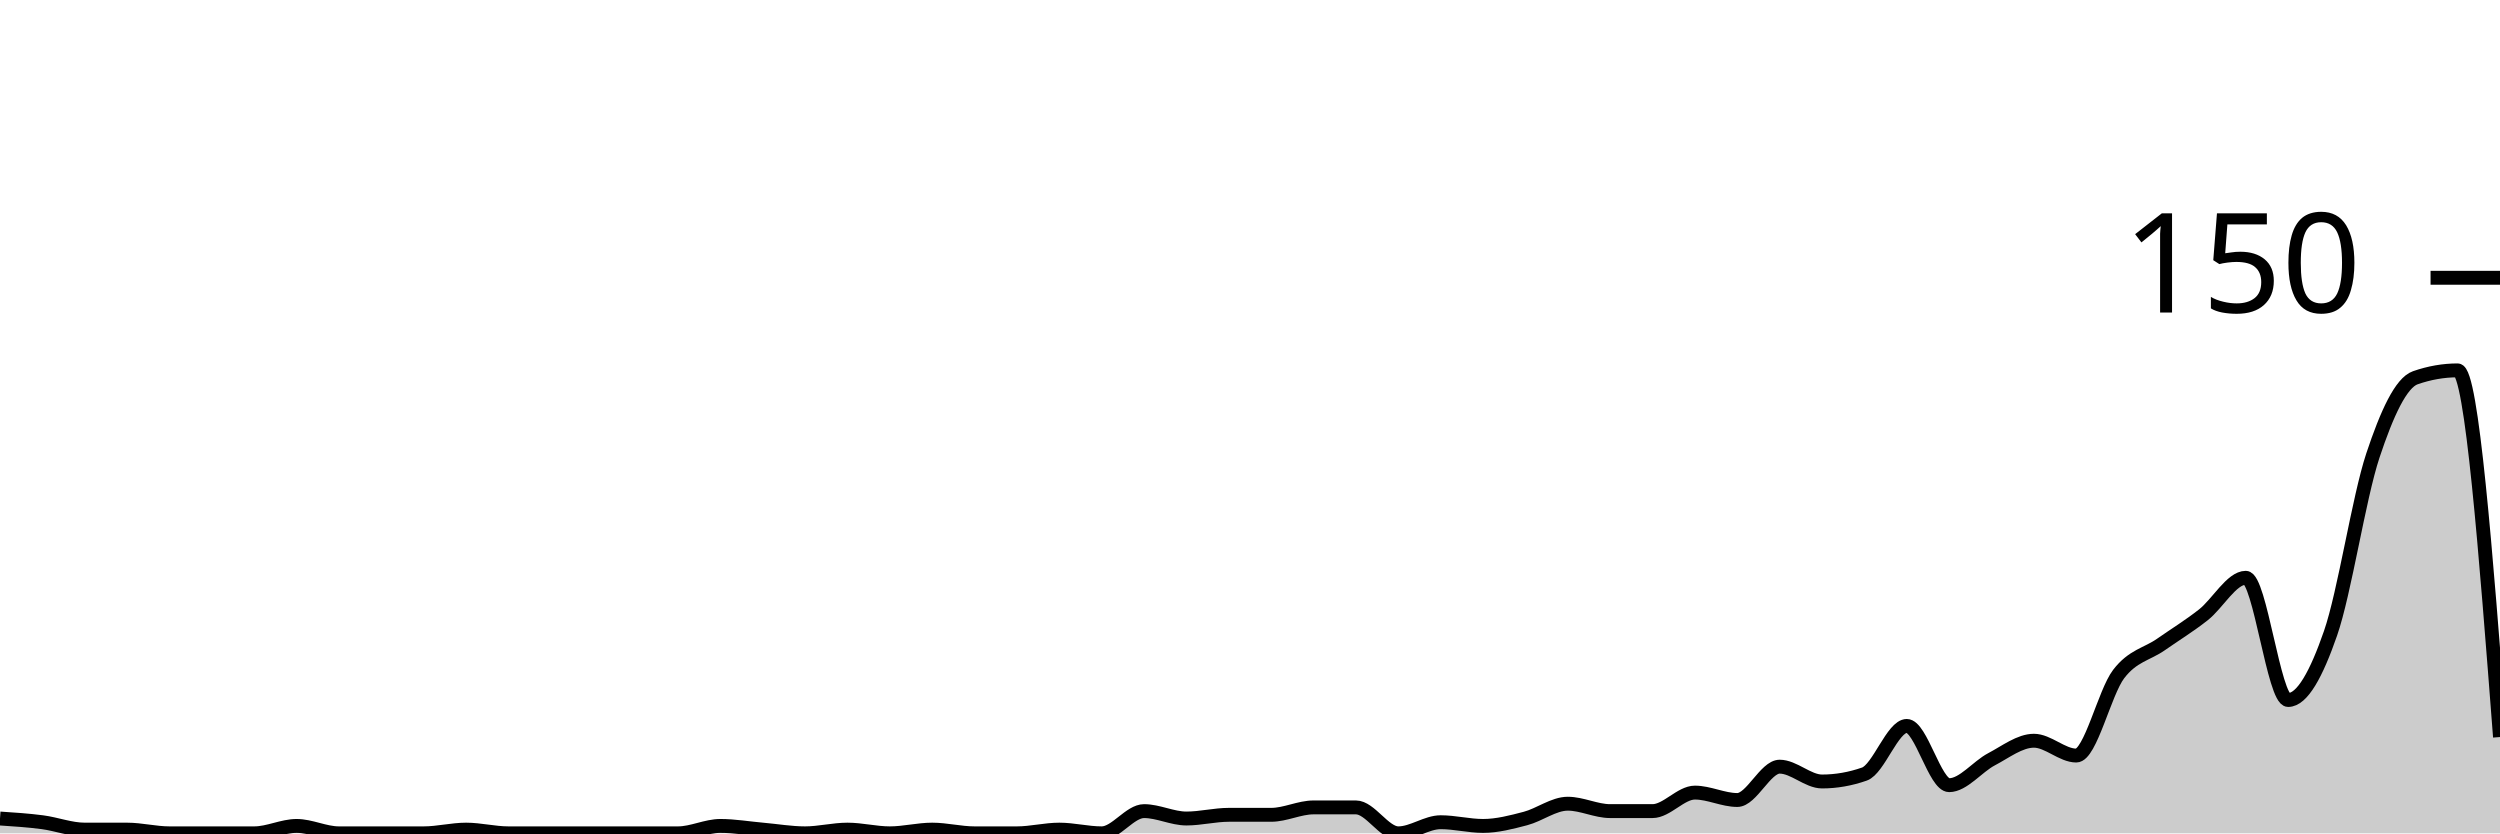
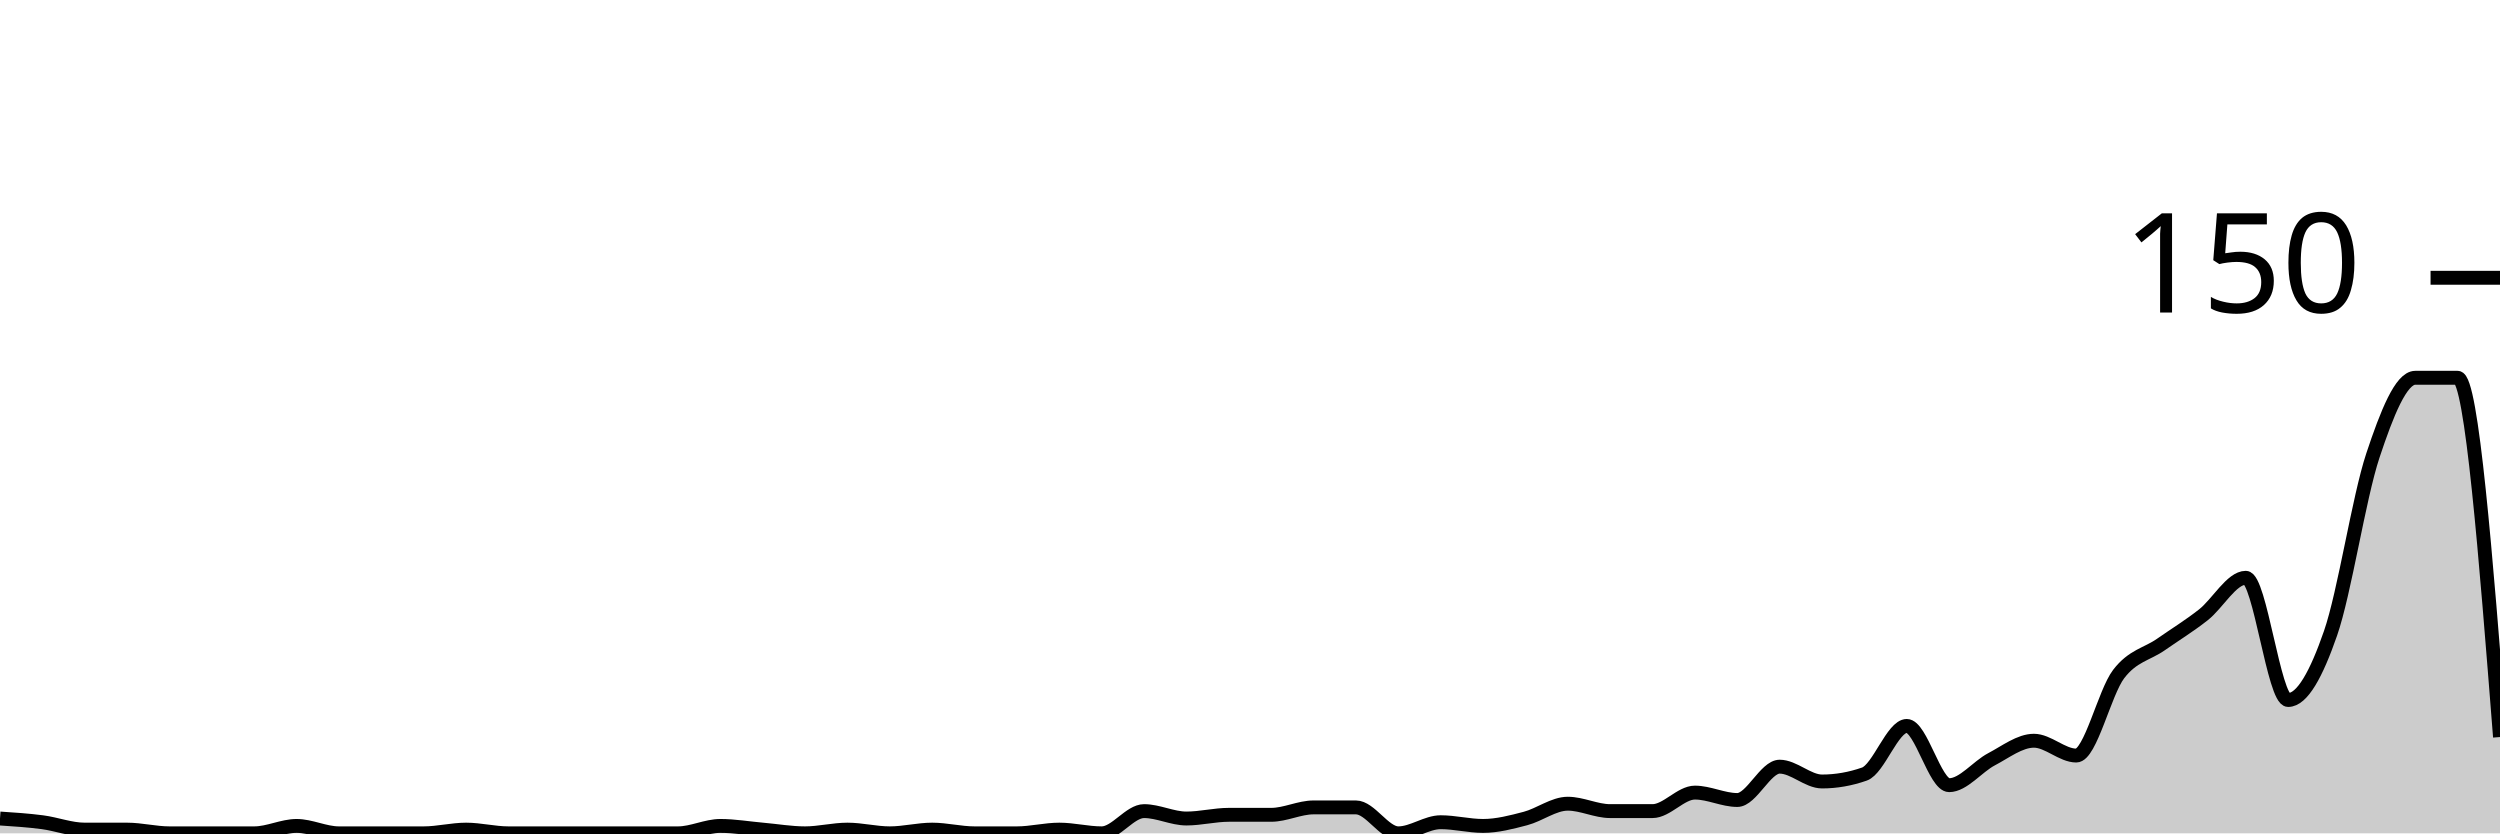
<svg xmlns="http://www.w3.org/2000/svg" viewBox="0 0 180 60">
  <g transform="translate(0,20)">
-     <path class="area" fill="rgba(0, 0, 0, 0.2)" d="M0,38.933C1.017,39,2.034,39.067,3.051,39.2C4.068,39.333,5.085,39.733,6.102,39.733C7.119,39.733,8.136,39.733,9.153,39.733C10.169,39.733,11.186,40,12.203,40C13.22,40,14.237,40,15.254,40C16.271,40,17.288,40,18.305,40C19.322,40,20.339,39.467,21.356,39.467C22.373,39.467,23.39,40,24.407,40C25.424,40,26.441,40,27.458,40C28.475,40,29.492,40,30.508,40C31.525,40,32.542,39.733,33.559,39.733C34.576,39.733,35.593,40,36.61,40C37.627,40,38.644,40,39.661,40C40.678,40,41.695,40,42.712,40C43.729,40,44.746,40,45.763,40C46.78,40,47.797,40,48.814,40C49.831,40,50.847,39.467,51.864,39.467C52.881,39.467,53.898,39.644,54.915,39.733C55.932,39.822,56.949,40,57.966,40C58.983,40,60,39.733,61.017,39.733C62.034,39.733,63.051,40,64.068,40C65.085,40,66.102,39.733,67.119,39.733C68.136,39.733,69.153,40,70.169,40C71.186,40,72.203,40,73.22,40C74.237,40,75.254,39.733,76.271,39.733C77.288,39.733,78.305,40,79.322,40C80.339,40,81.356,38.4,82.373,38.4C83.39,38.4,84.407,38.933,85.424,38.933C86.441,38.933,87.458,38.667,88.475,38.667C89.492,38.667,90.508,38.667,91.525,38.667C92.542,38.667,93.559,38.133,94.576,38.133C95.593,38.133,96.61,38.133,97.627,38.133C98.644,38.133,99.661,40,100.678,40C101.695,40,102.712,39.2,103.729,39.2C104.746,39.2,105.763,39.467,106.78,39.467C107.797,39.467,108.814,39.2,109.831,38.933C110.847,38.667,111.864,37.867,112.881,37.867C113.898,37.867,114.915,38.4,115.932,38.4C116.949,38.4,117.966,38.4,118.983,38.4C120,38.4,121.017,37.067,122.034,37.067C123.051,37.067,124.068,37.6,125.085,37.6C126.102,37.6,127.119,35.2,128.136,35.2C129.153,35.2,130.169,36.267,131.186,36.267C132.203,36.267,133.22,36.089,134.237,35.733C135.254,35.378,136.271,32.267,137.288,32.267C138.305,32.267,139.322,36.533,140.339,36.533C141.356,36.533,142.373,35.2,143.39,34.667C144.407,34.133,145.424,33.333,146.441,33.333C147.458,33.333,148.475,34.4,149.492,34.4C150.508,34.4,151.525,29.867,152.542,28.533C153.559,27.2,154.576,27.111,155.593,26.4C156.61,25.689,157.627,25.067,158.644,24.267C159.661,23.467,160.678,21.6,161.695,21.6C162.712,21.6,163.729,30.4,164.746,30.4C165.763,30.4,166.78,28.533,167.797,25.6C168.814,22.667,169.831,15.867,170.847,12.8C171.864,9.733,172.881,7.556,173.898,7.2C174.915,6.844,175.932,6.667,176.949,6.667C177.966,6.667,178.983,19.867,180,33.067L180,40C178.983,40,177.966,40,176.949,40C175.932,40,174.915,40,173.898,40C172.881,40,171.864,40,170.847,40C169.831,40,168.814,40,167.797,40C166.78,40,165.763,40,164.746,40C163.729,40,162.712,40,161.695,40C160.678,40,159.661,40,158.644,40C157.627,40,156.61,40,155.593,40C154.576,40,153.559,40,152.542,40C151.525,40,150.508,40,149.492,40C148.475,40,147.458,40,146.441,40C145.424,40,144.407,40,143.39,40C142.373,40,141.356,40,140.339,40C139.322,40,138.305,40,137.288,40C136.271,40,135.254,40,134.237,40C133.22,40,132.203,40,131.186,40C130.169,40,129.153,40,128.136,40C127.119,40,126.102,40,125.085,40C124.068,40,123.051,40,122.034,40C121.017,40,120,40,118.983,40C117.966,40,116.949,40,115.932,40C114.915,40,113.898,40,112.881,40C111.864,40,110.847,40,109.831,40C108.814,40,107.797,40,106.78,40C105.763,40,104.746,40,103.729,40C102.712,40,101.695,40,100.678,40C99.661,40,98.644,40,97.627,40C96.61,40,95.593,40,94.576,40C93.559,40,92.542,40,91.525,40C90.508,40,89.492,40,88.475,40C87.458,40,86.441,40,85.424,40C84.407,40,83.39,40,82.373,40C81.356,40,80.339,40,79.322,40C78.305,40,77.288,40,76.271,40C75.254,40,74.237,40,73.22,40C72.203,40,71.186,40,70.169,40C69.153,40,68.136,40,67.119,40C66.102,40,65.085,40,64.068,40C63.051,40,62.034,40,61.017,40C60,40,58.983,40,57.966,40C56.949,40,55.932,40,54.915,40C53.898,40,52.881,40,51.864,40C50.847,40,49.831,40,48.814,40C47.797,40,46.78,40,45.763,40C44.746,40,43.729,40,42.712,40C41.695,40,40.678,40,39.661,40C38.644,40,37.627,40,36.61,40C35.593,40,34.576,40,33.559,40C32.542,40,31.525,40,30.508,40C29.492,40,28.475,40,27.458,40C26.441,40,25.424,40,24.407,40C23.39,40,22.373,40,21.356,40C20.339,40,19.322,40,18.305,40C17.288,40,16.271,40,15.254,40C14.237,40,13.22,40,12.203,40C11.186,40,10.169,40,9.153,40C8.136,40,7.119,40,6.102,40C5.085,40,4.068,40,3.051,40C2.034,40,1.017,40,0,40Z" />
-     <path class="line" stroke="black" fill="none" d="M0,38.933C1.017,39,2.034,39.067,3.051,39.2C4.068,39.333,5.085,39.733,6.102,39.733C7.119,39.733,8.136,39.733,9.153,39.733C10.169,39.733,11.186,40,12.203,40C13.22,40,14.237,40,15.254,40C16.271,40,17.288,40,18.305,40C19.322,40,20.339,39.467,21.356,39.467C22.373,39.467,23.39,40,24.407,40C25.424,40,26.441,40,27.458,40C28.475,40,29.492,40,30.508,40C31.525,40,32.542,39.733,33.559,39.733C34.576,39.733,35.593,40,36.61,40C37.627,40,38.644,40,39.661,40C40.678,40,41.695,40,42.712,40C43.729,40,44.746,40,45.763,40C46.78,40,47.797,40,48.814,40C49.831,40,50.847,39.467,51.864,39.467C52.881,39.467,53.898,39.644,54.915,39.733C55.932,39.822,56.949,40,57.966,40C58.983,40,60,39.733,61.017,39.733C62.034,39.733,63.051,40,64.068,40C65.085,40,66.102,39.733,67.119,39.733C68.136,39.733,69.153,40,70.169,40C71.186,40,72.203,40,73.22,40C74.237,40,75.254,39.733,76.271,39.733C77.288,39.733,78.305,40,79.322,40C80.339,40,81.356,38.4,82.373,38.4C83.39,38.4,84.407,38.933,85.424,38.933C86.441,38.933,87.458,38.667,88.475,38.667C89.492,38.667,90.508,38.667,91.525,38.667C92.542,38.667,93.559,38.133,94.576,38.133C95.593,38.133,96.61,38.133,97.627,38.133C98.644,38.133,99.661,40,100.678,40C101.695,40,102.712,39.2,103.729,39.2C104.746,39.2,105.763,39.467,106.78,39.467C107.797,39.467,108.814,39.2,109.831,38.933C110.847,38.667,111.864,37.867,112.881,37.867C113.898,37.867,114.915,38.4,115.932,38.4C116.949,38.4,117.966,38.4,118.983,38.4C120,38.4,121.017,37.067,122.034,37.067C123.051,37.067,124.068,37.6,125.085,37.6C126.102,37.6,127.119,35.2,128.136,35.2C129.153,35.2,130.169,36.267,131.186,36.267C132.203,36.267,133.22,36.089,134.237,35.733C135.254,35.378,136.271,32.267,137.288,32.267C138.305,32.267,139.322,36.533,140.339,36.533C141.356,36.533,142.373,35.2,143.39,34.667C144.407,34.133,145.424,33.333,146.441,33.333C147.458,33.333,148.475,34.4,149.492,34.4C150.508,34.4,151.525,29.867,152.542,28.533C153.559,27.2,154.576,27.111,155.593,26.4C156.61,25.689,157.627,25.067,158.644,24.267C159.661,23.467,160.678,21.6,161.695,21.6C162.712,21.6,163.729,30.4,164.746,30.4C165.763,30.4,166.78,28.533,167.797,25.6C168.814,22.667,169.831,15.867,170.847,12.8C171.864,9.733,172.881,7.556,173.898,7.2C174.915,6.844,175.932,6.667,176.949,6.667C177.966,6.667,178.983,19.867,180,33.067" />
+     <path class="area" fill="rgba(0, 0, 0, 0.2)" d="M0,38.933C1.017,39,2.034,39.067,3.051,39.2C4.068,39.333,5.085,39.733,6.102,39.733C7.119,39.733,8.136,39.733,9.153,39.733C10.169,39.733,11.186,40,12.203,40C13.22,40,14.237,40,15.254,40C16.271,40,17.288,40,18.305,40C19.322,40,20.339,39.467,21.356,39.467C22.373,39.467,23.39,40,24.407,40C25.424,40,26.441,40,27.458,40C28.475,40,29.492,40,30.508,40C31.525,40,32.542,39.733,33.559,39.733C34.576,39.733,35.593,40,36.61,40C37.627,40,38.644,40,39.661,40C40.678,40,41.695,40,42.712,40C43.729,40,44.746,40,45.763,40C46.78,40,47.797,40,48.814,40C49.831,40,50.847,39.467,51.864,39.467C52.881,39.467,53.898,39.644,54.915,39.733C55.932,39.822,56.949,40,57.966,40C58.983,40,60,39.733,61.017,39.733C62.034,39.733,63.051,40,64.068,40C65.085,40,66.102,39.733,67.119,39.733C68.136,39.733,69.153,40,70.169,40C71.186,40,72.203,40,73.22,40C74.237,40,75.254,39.733,76.271,39.733C77.288,39.733,78.305,40,79.322,40C80.339,40,81.356,38.4,82.373,38.4C83.39,38.4,84.407,38.933,85.424,38.933C86.441,38.933,87.458,38.667,88.475,38.667C89.492,38.667,90.508,38.667,91.525,38.667C92.542,38.667,93.559,38.133,94.576,38.133C95.593,38.133,96.61,38.133,97.627,38.133C98.644,38.133,99.661,40,100.678,40C101.695,40,102.712,39.2,103.729,39.2C104.746,39.2,105.763,39.467,106.78,39.467C107.797,39.467,108.814,39.2,109.831,38.933C110.847,38.667,111.864,37.867,112.881,37.867C113.898,37.867,114.915,38.4,115.932,38.4C116.949,38.4,117.966,38.4,118.983,38.4C120,38.4,121.017,37.067,122.034,37.067C123.051,37.067,124.068,37.6,125.085,37.6C126.102,37.6,127.119,35.2,128.136,35.2C129.153,35.2,130.169,36.267,131.186,36.267C132.203,36.267,133.22,36.089,134.237,35.733C135.254,35.378,136.271,32.267,137.288,32.267C138.305,32.267,139.322,36.533,140.339,36.533C141.356,36.533,142.373,35.2,143.39,34.667C144.407,34.133,145.424,33.333,146.441,33.333C147.458,33.333,148.475,34.4,149.492,34.4C150.508,34.4,151.525,29.867,152.542,28.533C153.559,27.2,154.576,27.111,155.593,26.4C156.61,25.689,157.627,25.067,158.644,24.267C159.661,23.467,160.678,21.6,161.695,21.6C162.712,21.6,163.729,30.4,164.746,30.4C165.763,30.4,166.78,28.533,167.797,25.6C168.814,22.667,169.831,15.867,170.847,12.8C171.864,9.733,172.881,7.2,173.898,7.2C174.915,7.2,175.932,7.2,176.949,7.2C177.966,7.2,178.983,20.133,180,33.067L180,40C178.983,40,177.966,40,176.949,40C175.932,40,174.915,40,173.898,40C172.881,40,171.864,40,170.847,40C169.831,40,168.814,40,167.797,40C166.78,40,165.763,40,164.746,40C163.729,40,162.712,40,161.695,40C160.678,40,159.661,40,158.644,40C157.627,40,156.61,40,155.593,40C154.576,40,153.559,40,152.542,40C151.525,40,150.508,40,149.492,40C148.475,40,147.458,40,146.441,40C145.424,40,144.407,40,143.39,40C142.373,40,141.356,40,140.339,40C139.322,40,138.305,40,137.288,40C136.271,40,135.254,40,134.237,40C133.22,40,132.203,40,131.186,40C130.169,40,129.153,40,128.136,40C127.119,40,126.102,40,125.085,40C124.068,40,123.051,40,122.034,40C121.017,40,120,40,118.983,40C117.966,40,116.949,40,115.932,40C114.915,40,113.898,40,112.881,40C111.864,40,110.847,40,109.831,40C108.814,40,107.797,40,106.78,40C105.763,40,104.746,40,103.729,40C102.712,40,101.695,40,100.678,40C99.661,40,98.644,40,97.627,40C96.61,40,95.593,40,94.576,40C93.559,40,92.542,40,91.525,40C90.508,40,89.492,40,88.475,40C87.458,40,86.441,40,85.424,40C84.407,40,83.39,40,82.373,40C81.356,40,80.339,40,79.322,40C78.305,40,77.288,40,76.271,40C75.254,40,74.237,40,73.22,40C72.203,40,71.186,40,70.169,40C69.153,40,68.136,40,67.119,40C66.102,40,65.085,40,64.068,40C63.051,40,62.034,40,61.017,40C60,40,58.983,40,57.966,40C56.949,40,55.932,40,54.915,40C53.898,40,52.881,40,51.864,40C50.847,40,49.831,40,48.814,40C47.797,40,46.78,40,45.763,40C44.746,40,43.729,40,42.712,40C41.695,40,40.678,40,39.661,40C38.644,40,37.627,40,36.61,40C35.593,40,34.576,40,33.559,40C32.542,40,31.525,40,30.508,40C29.492,40,28.475,40,27.458,40C26.441,40,25.424,40,24.407,40C23.39,40,22.373,40,21.356,40C20.339,40,19.322,40,18.305,40C17.288,40,16.271,40,15.254,40C14.237,40,13.22,40,12.203,40C11.186,40,10.169,40,9.153,40C8.136,40,7.119,40,6.102,40C5.085,40,4.068,40,3.051,40C2.034,40,1.017,40,0,40Z" />
+     <path class="line" stroke="black" fill="none" d="M0,38.933C1.017,39,2.034,39.067,3.051,39.2C4.068,39.333,5.085,39.733,6.102,39.733C7.119,39.733,8.136,39.733,9.153,39.733C10.169,39.733,11.186,40,12.203,40C13.22,40,14.237,40,15.254,40C16.271,40,17.288,40,18.305,40C19.322,40,20.339,39.467,21.356,39.467C22.373,39.467,23.39,40,24.407,40C25.424,40,26.441,40,27.458,40C28.475,40,29.492,40,30.508,40C31.525,40,32.542,39.733,33.559,39.733C34.576,39.733,35.593,40,36.61,40C37.627,40,38.644,40,39.661,40C40.678,40,41.695,40,42.712,40C43.729,40,44.746,40,45.763,40C46.78,40,47.797,40,48.814,40C49.831,40,50.847,39.467,51.864,39.467C52.881,39.467,53.898,39.644,54.915,39.733C55.932,39.822,56.949,40,57.966,40C58.983,40,60,39.733,61.017,39.733C62.034,39.733,63.051,40,64.068,40C65.085,40,66.102,39.733,67.119,39.733C68.136,39.733,69.153,40,70.169,40C71.186,40,72.203,40,73.22,40C74.237,40,75.254,39.733,76.271,39.733C77.288,39.733,78.305,40,79.322,40C80.339,40,81.356,38.4,82.373,38.4C83.39,38.4,84.407,38.933,85.424,38.933C86.441,38.933,87.458,38.667,88.475,38.667C89.492,38.667,90.508,38.667,91.525,38.667C92.542,38.667,93.559,38.133,94.576,38.133C95.593,38.133,96.61,38.133,97.627,38.133C98.644,38.133,99.661,40,100.678,40C101.695,40,102.712,39.2,103.729,39.2C104.746,39.2,105.763,39.467,106.78,39.467C107.797,39.467,108.814,39.2,109.831,38.933C110.847,38.667,111.864,37.867,112.881,37.867C113.898,37.867,114.915,38.4,115.932,38.4C116.949,38.4,117.966,38.4,118.983,38.4C120,38.4,121.017,37.067,122.034,37.067C123.051,37.067,124.068,37.6,125.085,37.6C126.102,37.6,127.119,35.2,128.136,35.2C129.153,35.2,130.169,36.267,131.186,36.267C132.203,36.267,133.22,36.089,134.237,35.733C135.254,35.378,136.271,32.267,137.288,32.267C138.305,32.267,139.322,36.533,140.339,36.533C141.356,36.533,142.373,35.2,143.39,34.667C144.407,34.133,145.424,33.333,146.441,33.333C147.458,33.333,148.475,34.4,149.492,34.4C150.508,34.4,151.525,29.867,152.542,28.533C153.559,27.2,154.576,27.111,155.593,26.4C156.61,25.689,157.627,25.067,158.644,24.267C159.661,23.467,160.678,21.6,161.695,21.6C162.712,21.6,163.729,30.4,164.746,30.4C165.763,30.4,166.78,28.533,167.797,25.6C168.814,22.667,169.831,15.867,170.847,12.8C171.864,9.733,172.881,7.2,173.898,7.2C174.915,7.2,175.932,7.2,176.949,7.2C177.966,7.2,178.983,20.133,180,33.067" />
    <path class="axis-ceiling" stroke-width="1" stroke="black" fill="none" d="M175,0L180,0" />
    <text class="axis-ceiling-label" font-family="sans-serif" text-anchor="end" font-size="10px" x="170" y="2.5">150</text>
  </g>
</svg>
